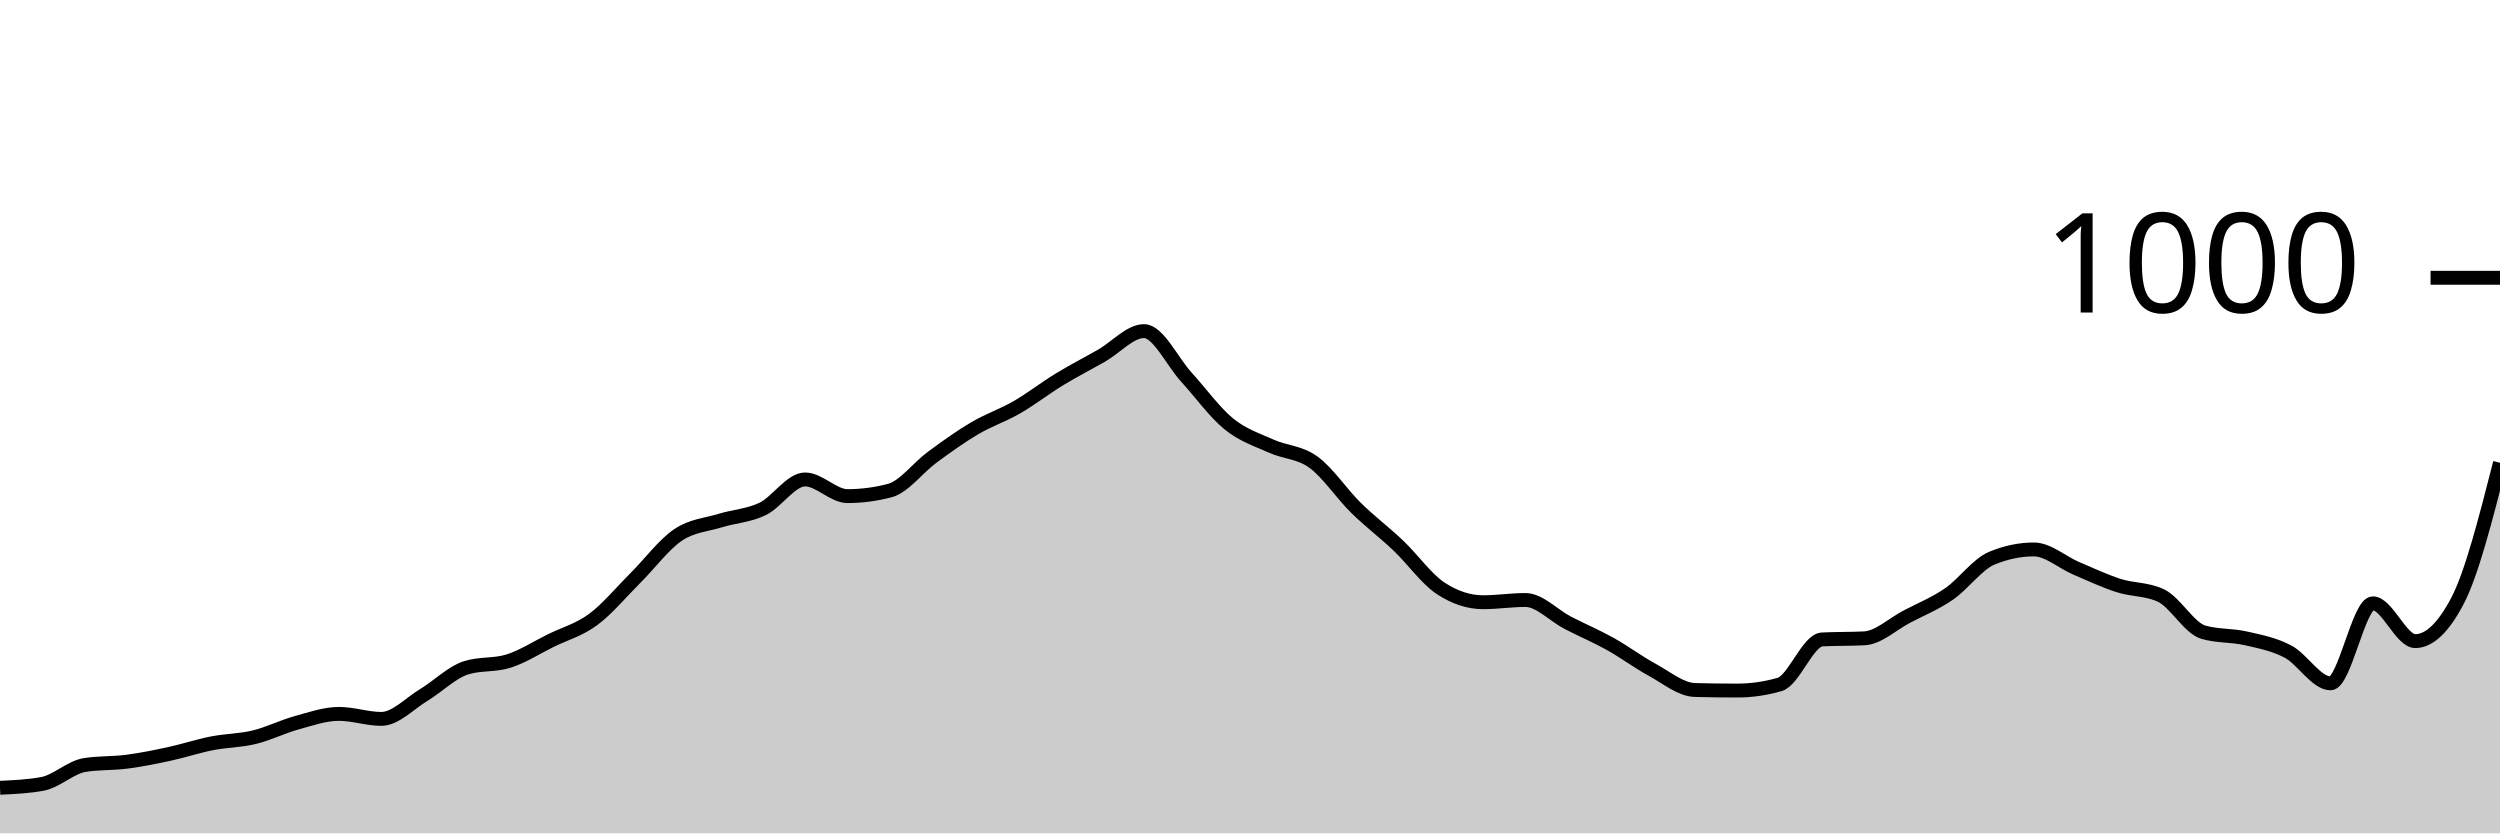
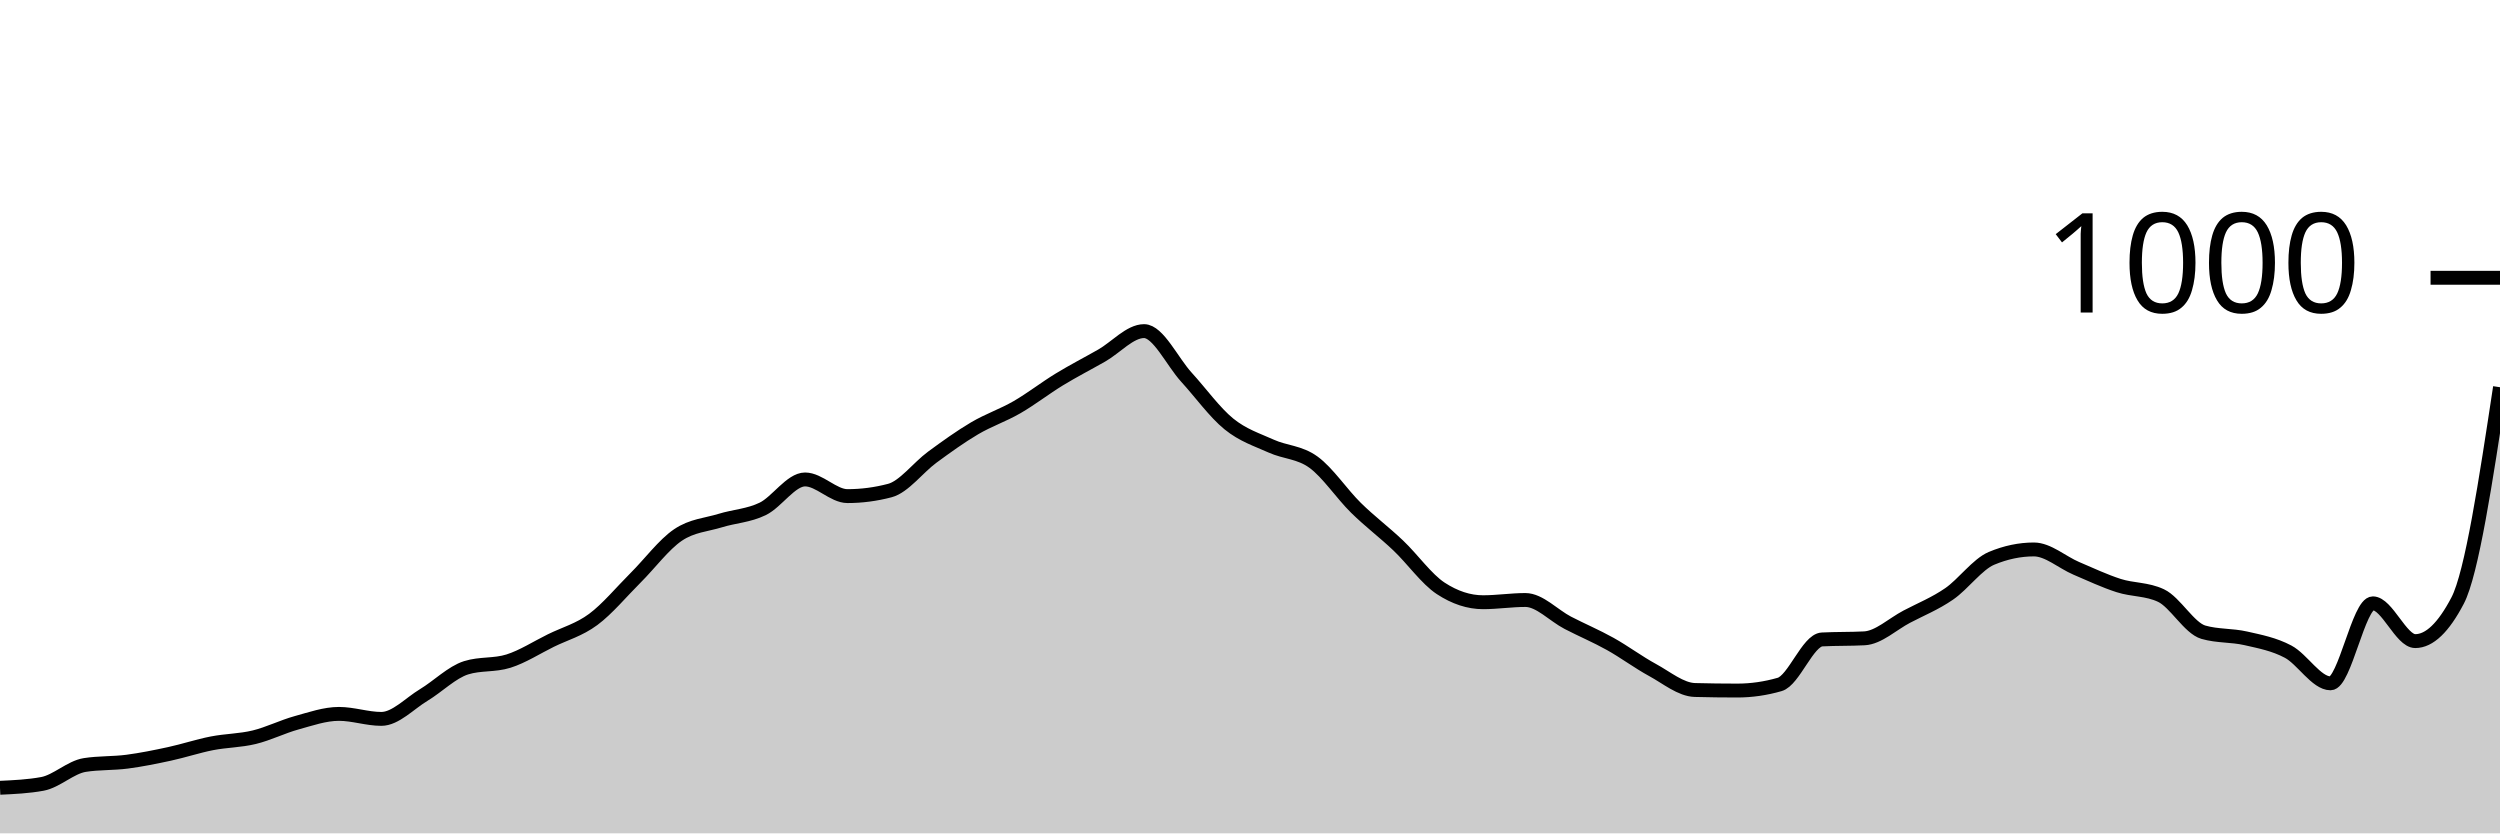
<svg xmlns="http://www.w3.org/2000/svg" viewBox="0 0 180 60">
  <g transform="translate(0,20)">
-     <path class="area" fill="rgba(0, 0, 0, 0.2)" d="M0,36.72C1.017,36.673,2.034,36.627,3.051,36.44C4.068,36.253,5.085,35.24,6.102,35.08C7.119,34.92,8.136,34.973,9.153,34.84C10.169,34.707,11.186,34.5,12.203,34.28C13.22,34.06,14.237,33.72,15.254,33.52C16.271,33.32,17.288,33.327,18.305,33.08C19.322,32.833,20.339,32.32,21.356,32.04C22.373,31.76,23.39,31.4,24.407,31.4C25.424,31.4,26.441,31.76,27.458,31.76C28.475,31.76,29.492,30.653,30.508,30.04C31.525,29.427,32.542,28.4,33.559,28.08C34.576,27.76,35.593,27.92,36.61,27.6C37.627,27.28,38.644,26.62,39.661,26.12C40.678,25.62,41.695,25.353,42.712,24.6C43.729,23.847,44.746,22.613,45.763,21.6C46.78,20.587,47.797,19.207,48.814,18.52C49.831,17.833,50.847,17.793,51.864,17.48C52.881,17.167,53.898,17.133,54.915,16.64C55.932,16.147,56.949,14.52,57.966,14.52C58.983,14.52,60,15.72,61.017,15.72C62.034,15.72,63.051,15.587,64.068,15.32C65.085,15.053,66.102,13.667,67.119,12.92C68.136,12.173,69.153,11.44,70.169,10.84C71.186,10.24,72.203,9.907,73.22,9.32C74.237,8.733,75.254,7.94,76.271,7.32C77.288,6.7,78.305,6.18,79.322,5.6C80.339,5.02,81.356,3.84,82.373,3.84C83.39,3.84,84.407,6.047,85.424,7.16C86.441,8.273,87.458,9.693,88.475,10.52C89.492,11.347,90.508,11.66,91.525,12.12C92.542,12.58,93.559,12.54,94.576,13.28C95.593,14.02,96.61,15.56,97.627,16.56C98.644,17.56,99.661,18.313,100.678,19.28C101.695,20.247,102.712,21.693,103.729,22.36C104.746,23.027,105.763,23.36,106.78,23.36C107.797,23.36,108.814,23.2,109.831,23.2C110.847,23.2,111.864,24.313,112.881,24.84C113.898,25.367,114.915,25.793,115.932,26.36C116.949,26.927,117.966,27.687,118.983,28.24C120,28.793,121.017,29.653,122.034,29.68C123.051,29.707,124.068,29.72,125.085,29.72C126.102,29.72,127.119,29.573,128.136,29.28C129.153,28.987,130.169,26.093,131.186,26.04C132.203,25.987,133.22,26.013,134.237,25.96C135.254,25.907,136.271,24.933,137.288,24.4C138.305,23.867,139.322,23.46,140.339,22.76C141.356,22.06,142.373,20.627,143.39,20.2C144.407,19.773,145.424,19.56,146.441,19.56C147.458,19.56,148.475,20.487,149.492,20.92C150.508,21.353,151.525,21.833,152.542,22.16C153.559,22.487,154.576,22.4,155.593,22.88C156.61,23.36,157.627,25.227,158.644,25.52C159.661,25.813,160.678,25.727,161.695,25.96C162.712,26.193,163.729,26.38,164.746,26.92C165.763,27.46,166.78,29.2,167.797,29.2C168.814,29.2,169.831,23.44,170.847,23.44C171.864,23.44,172.881,26.16,173.898,26.16C174.915,26.16,175.932,25.187,176.949,23.24C177.966,21.293,178.983,17.307,180,13.32L180,40C178.983,40,177.966,40,176.949,40C175.932,40,174.915,40,173.898,40C172.881,40,171.864,40,170.847,40C169.831,40,168.814,40,167.797,40C166.78,40,165.763,40,164.746,40C163.729,40,162.712,40,161.695,40C160.678,40,159.661,40,158.644,40C157.627,40,156.61,40,155.593,40C154.576,40,153.559,40,152.542,40C151.525,40,150.508,40,149.492,40C148.475,40,147.458,40,146.441,40C145.424,40,144.407,40,143.39,40C142.373,40,141.356,40,140.339,40C139.322,40,138.305,40,137.288,40C136.271,40,135.254,40,134.237,40C133.22,40,132.203,40,131.186,40C130.169,40,129.153,40,128.136,40C127.119,40,126.102,40,125.085,40C124.068,40,123.051,40,122.034,40C121.017,40,120,40,118.983,40C117.966,40,116.949,40,115.932,40C114.915,40,113.898,40,112.881,40C111.864,40,110.847,40,109.831,40C108.814,40,107.797,40,106.78,40C105.763,40,104.746,40,103.729,40C102.712,40,101.695,40,100.678,40C99.661,40,98.644,40,97.627,40C96.61,40,95.593,40,94.576,40C93.559,40,92.542,40,91.525,40C90.508,40,89.492,40,88.475,40C87.458,40,86.441,40,85.424,40C84.407,40,83.39,40,82.373,40C81.356,40,80.339,40,79.322,40C78.305,40,77.288,40,76.271,40C75.254,40,74.237,40,73.22,40C72.203,40,71.186,40,70.169,40C69.153,40,68.136,40,67.119,40C66.102,40,65.085,40,64.068,40C63.051,40,62.034,40,61.017,40C60,40,58.983,40,57.966,40C56.949,40,55.932,40,54.915,40C53.898,40,52.881,40,51.864,40C50.847,40,49.831,40,48.814,40C47.797,40,46.78,40,45.763,40C44.746,40,43.729,40,42.712,40C41.695,40,40.678,40,39.661,40C38.644,40,37.627,40,36.61,40C35.593,40,34.576,40,33.559,40C32.542,40,31.525,40,30.508,40C29.492,40,28.475,40,27.458,40C26.441,40,25.424,40,24.407,40C23.39,40,22.373,40,21.356,40C20.339,40,19.322,40,18.305,40C17.288,40,16.271,40,15.254,40C14.237,40,13.22,40,12.203,40C11.186,40,10.169,40,9.153,40C8.136,40,7.119,40,6.102,40C5.085,40,4.068,40,3.051,40C2.034,40,1.017,40,0,40Z" />
-     <path class="line" stroke="black" fill="none" d="M0,36.72C1.017,36.673,2.034,36.627,3.051,36.44C4.068,36.253,5.085,35.24,6.102,35.08C7.119,34.92,8.136,34.973,9.153,34.84C10.169,34.707,11.186,34.5,12.203,34.28C13.22,34.06,14.237,33.72,15.254,33.52C16.271,33.32,17.288,33.327,18.305,33.08C19.322,32.833,20.339,32.32,21.356,32.04C22.373,31.76,23.39,31.4,24.407,31.4C25.424,31.4,26.441,31.76,27.458,31.76C28.475,31.76,29.492,30.653,30.508,30.04C31.525,29.427,32.542,28.4,33.559,28.08C34.576,27.76,35.593,27.92,36.61,27.6C37.627,27.28,38.644,26.62,39.661,26.12C40.678,25.62,41.695,25.353,42.712,24.6C43.729,23.847,44.746,22.613,45.763,21.6C46.78,20.587,47.797,19.207,48.814,18.52C49.831,17.833,50.847,17.793,51.864,17.48C52.881,17.167,53.898,17.133,54.915,16.64C55.932,16.147,56.949,14.52,57.966,14.52C58.983,14.52,60,15.72,61.017,15.72C62.034,15.72,63.051,15.587,64.068,15.32C65.085,15.053,66.102,13.667,67.119,12.92C68.136,12.173,69.153,11.44,70.169,10.84C71.186,10.24,72.203,9.907,73.22,9.32C74.237,8.733,75.254,7.94,76.271,7.32C77.288,6.7,78.305,6.18,79.322,5.6C80.339,5.02,81.356,3.84,82.373,3.84C83.39,3.84,84.407,6.047,85.424,7.16C86.441,8.273,87.458,9.693,88.475,10.52C89.492,11.347,90.508,11.66,91.525,12.12C92.542,12.58,93.559,12.54,94.576,13.28C95.593,14.02,96.61,15.56,97.627,16.56C98.644,17.56,99.661,18.313,100.678,19.28C101.695,20.247,102.712,21.693,103.729,22.36C104.746,23.027,105.763,23.36,106.78,23.36C107.797,23.36,108.814,23.2,109.831,23.2C110.847,23.2,111.864,24.313,112.881,24.84C113.898,25.367,114.915,25.793,115.932,26.36C116.949,26.927,117.966,27.687,118.983,28.24C120,28.793,121.017,29.653,122.034,29.68C123.051,29.707,124.068,29.72,125.085,29.72C126.102,29.72,127.119,29.573,128.136,29.28C129.153,28.987,130.169,26.093,131.186,26.04C132.203,25.987,133.22,26.013,134.237,25.96C135.254,25.907,136.271,24.933,137.288,24.4C138.305,23.867,139.322,23.46,140.339,22.76C141.356,22.06,142.373,20.627,143.39,20.2C144.407,19.773,145.424,19.56,146.441,19.56C147.458,19.56,148.475,20.487,149.492,20.92C150.508,21.353,151.525,21.833,152.542,22.16C153.559,22.487,154.576,22.4,155.593,22.88C156.61,23.36,157.627,25.227,158.644,25.52C159.661,25.813,160.678,25.727,161.695,25.96C162.712,26.193,163.729,26.38,164.746,26.92C165.763,27.46,166.78,29.2,167.797,29.2C168.814,29.2,169.831,23.44,170.847,23.44C171.864,23.44,172.881,26.16,173.898,26.16C174.915,26.16,175.932,25.187,176.949,23.24C177.966,21.293,178.983,17.307,180,13.32" />
+     <path class="area" fill="rgba(0, 0, 0, 0.2)" d="M0,36.72C1.017,36.673,2.034,36.627,3.051,36.44C4.068,36.253,5.085,35.24,6.102,35.08C7.119,34.92,8.136,34.973,9.153,34.84C10.169,34.707,11.186,34.5,12.203,34.28C13.22,34.06,14.237,33.72,15.254,33.52C16.271,33.32,17.288,33.327,18.305,33.08C19.322,32.833,20.339,32.32,21.356,32.04C22.373,31.76,23.39,31.4,24.407,31.4C25.424,31.4,26.441,31.76,27.458,31.76C28.475,31.76,29.492,30.653,30.508,30.04C31.525,29.427,32.542,28.4,33.559,28.08C34.576,27.76,35.593,27.92,36.61,27.6C37.627,27.28,38.644,26.62,39.661,26.12C40.678,25.62,41.695,25.353,42.712,24.6C43.729,23.847,44.746,22.613,45.763,21.6C46.78,20.587,47.797,19.207,48.814,18.52C49.831,17.833,50.847,17.793,51.864,17.48C52.881,17.167,53.898,17.133,54.915,16.64C55.932,16.147,56.949,14.52,57.966,14.52C58.983,14.52,60,15.72,61.017,15.72C62.034,15.72,63.051,15.587,64.068,15.32C65.085,15.053,66.102,13.667,67.119,12.92C68.136,12.173,69.153,11.44,70.169,10.84C71.186,10.24,72.203,9.907,73.22,9.32C74.237,8.733,75.254,7.94,76.271,7.32C77.288,6.7,78.305,6.18,79.322,5.6C80.339,5.02,81.356,3.84,82.373,3.84C83.39,3.84,84.407,6.047,85.424,7.16C86.441,8.273,87.458,9.693,88.475,10.52C89.492,11.347,90.508,11.66,91.525,12.12C92.542,12.58,93.559,12.54,94.576,13.28C95.593,14.02,96.61,15.56,97.627,16.56C98.644,17.56,99.661,18.313,100.678,19.28C101.695,20.247,102.712,21.693,103.729,22.36C104.746,23.027,105.763,23.36,106.78,23.36C107.797,23.36,108.814,23.2,109.831,23.2C110.847,23.2,111.864,24.313,112.881,24.84C113.898,25.367,114.915,25.793,115.932,26.36C116.949,26.927,117.966,27.687,118.983,28.24C120,28.793,121.017,29.653,122.034,29.68C123.051,29.707,124.068,29.72,125.085,29.72C126.102,29.72,127.119,29.573,128.136,29.28C129.153,28.987,130.169,26.093,131.186,26.04C132.203,25.987,133.22,26.013,134.237,25.96C135.254,25.907,136.271,24.933,137.288,24.4C138.305,23.867,139.322,23.46,140.339,22.76C141.356,22.06,142.373,20.627,143.39,20.2C144.407,19.773,145.424,19.56,146.441,19.56C147.458,19.56,148.475,20.487,149.492,20.92C150.508,21.353,151.525,21.833,152.542,22.16C153.559,22.487,154.576,22.4,155.593,22.88C156.61,23.36,157.627,25.227,158.644,25.52C159.661,25.813,160.678,25.727,161.695,25.96C162.712,26.193,163.729,26.38,164.746,26.92C165.763,27.46,166.78,29.2,167.797,29.2C168.814,29.2,169.831,23.44,170.847,23.44C171.864,23.44,172.881,26.16,173.898,26.16C174.915,26.16,175.932,25.187,176.949,23.24C177.966,21.293,178.983,14.587,180,7.88L180,40C178.983,40,177.966,40,176.949,40C175.932,40,174.915,40,173.898,40C172.881,40,171.864,40,170.847,40C169.831,40,168.814,40,167.797,40C166.78,40,165.763,40,164.746,40C163.729,40,162.712,40,161.695,40C160.678,40,159.661,40,158.644,40C157.627,40,156.61,40,155.593,40C154.576,40,153.559,40,152.542,40C151.525,40,150.508,40,149.492,40C148.475,40,147.458,40,146.441,40C145.424,40,144.407,40,143.39,40C142.373,40,141.356,40,140.339,40C139.322,40,138.305,40,137.288,40C136.271,40,135.254,40,134.237,40C133.22,40,132.203,40,131.186,40C130.169,40,129.153,40,128.136,40C127.119,40,126.102,40,125.085,40C124.068,40,123.051,40,122.034,40C121.017,40,120,40,118.983,40C117.966,40,116.949,40,115.932,40C114.915,40,113.898,40,112.881,40C111.864,40,110.847,40,109.831,40C108.814,40,107.797,40,106.78,40C105.763,40,104.746,40,103.729,40C102.712,40,101.695,40,100.678,40C99.661,40,98.644,40,97.627,40C96.61,40,95.593,40,94.576,40C93.559,40,92.542,40,91.525,40C90.508,40,89.492,40,88.475,40C87.458,40,86.441,40,85.424,40C84.407,40,83.39,40,82.373,40C81.356,40,80.339,40,79.322,40C78.305,40,77.288,40,76.271,40C75.254,40,74.237,40,73.22,40C72.203,40,71.186,40,70.169,40C69.153,40,68.136,40,67.119,40C66.102,40,65.085,40,64.068,40C63.051,40,62.034,40,61.017,40C60,40,58.983,40,57.966,40C56.949,40,55.932,40,54.915,40C53.898,40,52.881,40,51.864,40C50.847,40,49.831,40,48.814,40C47.797,40,46.78,40,45.763,40C44.746,40,43.729,40,42.712,40C41.695,40,40.678,40,39.661,40C38.644,40,37.627,40,36.61,40C35.593,40,34.576,40,33.559,40C32.542,40,31.525,40,30.508,40C29.492,40,28.475,40,27.458,40C26.441,40,25.424,40,24.407,40C23.39,40,22.373,40,21.356,40C20.339,40,19.322,40,18.305,40C17.288,40,16.271,40,15.254,40C14.237,40,13.22,40,12.203,40C11.186,40,10.169,40,9.153,40C8.136,40,7.119,40,6.102,40C5.085,40,4.068,40,3.051,40C2.034,40,1.017,40,0,40Z" />
+     <path class="line" stroke="black" fill="none" d="M0,36.72C1.017,36.673,2.034,36.627,3.051,36.44C4.068,36.253,5.085,35.24,6.102,35.08C7.119,34.92,8.136,34.973,9.153,34.84C10.169,34.707,11.186,34.5,12.203,34.28C13.22,34.06,14.237,33.72,15.254,33.52C16.271,33.32,17.288,33.327,18.305,33.08C19.322,32.833,20.339,32.32,21.356,32.04C22.373,31.76,23.39,31.4,24.407,31.4C25.424,31.4,26.441,31.76,27.458,31.76C28.475,31.76,29.492,30.653,30.508,30.04C31.525,29.427,32.542,28.4,33.559,28.08C34.576,27.76,35.593,27.92,36.61,27.6C37.627,27.28,38.644,26.62,39.661,26.12C40.678,25.62,41.695,25.353,42.712,24.6C43.729,23.847,44.746,22.613,45.763,21.6C46.78,20.587,47.797,19.207,48.814,18.52C49.831,17.833,50.847,17.793,51.864,17.48C52.881,17.167,53.898,17.133,54.915,16.64C55.932,16.147,56.949,14.52,57.966,14.52C58.983,14.52,60,15.72,61.017,15.72C62.034,15.72,63.051,15.587,64.068,15.32C65.085,15.053,66.102,13.667,67.119,12.92C68.136,12.173,69.153,11.44,70.169,10.84C71.186,10.24,72.203,9.907,73.22,9.32C74.237,8.733,75.254,7.94,76.271,7.32C77.288,6.7,78.305,6.18,79.322,5.6C80.339,5.02,81.356,3.84,82.373,3.84C83.39,3.84,84.407,6.047,85.424,7.16C86.441,8.273,87.458,9.693,88.475,10.52C89.492,11.347,90.508,11.66,91.525,12.12C92.542,12.58,93.559,12.54,94.576,13.28C95.593,14.02,96.61,15.56,97.627,16.56C98.644,17.56,99.661,18.313,100.678,19.28C101.695,20.247,102.712,21.693,103.729,22.36C104.746,23.027,105.763,23.36,106.78,23.36C107.797,23.36,108.814,23.2,109.831,23.2C110.847,23.2,111.864,24.313,112.881,24.84C113.898,25.367,114.915,25.793,115.932,26.36C116.949,26.927,117.966,27.687,118.983,28.24C120,28.793,121.017,29.653,122.034,29.68C123.051,29.707,124.068,29.72,125.085,29.72C126.102,29.72,127.119,29.573,128.136,29.28C129.153,28.987,130.169,26.093,131.186,26.04C132.203,25.987,133.22,26.013,134.237,25.96C135.254,25.907,136.271,24.933,137.288,24.4C138.305,23.867,139.322,23.46,140.339,22.76C141.356,22.06,142.373,20.627,143.39,20.2C144.407,19.773,145.424,19.56,146.441,19.56C147.458,19.56,148.475,20.487,149.492,20.92C150.508,21.353,151.525,21.833,152.542,22.16C153.559,22.487,154.576,22.4,155.593,22.88C156.61,23.36,157.627,25.227,158.644,25.52C159.661,25.813,160.678,25.727,161.695,25.96C162.712,26.193,163.729,26.38,164.746,26.92C165.763,27.46,166.78,29.2,167.797,29.2C168.814,29.2,169.831,23.44,170.847,23.44C171.864,23.44,172.881,26.16,173.898,26.16C174.915,26.16,175.932,25.187,176.949,23.24C177.966,21.293,178.983,14.587,180,7.88" />
    <path class="axis-ceiling" stroke-width="1" stroke="black" fill="none" d="M175,0L180,0" />
    <text class="axis-ceiling-label" font-family="sans-serif" text-anchor="end" font-size="10px" x="170" y="2.5">1000</text>
  </g>
</svg>
